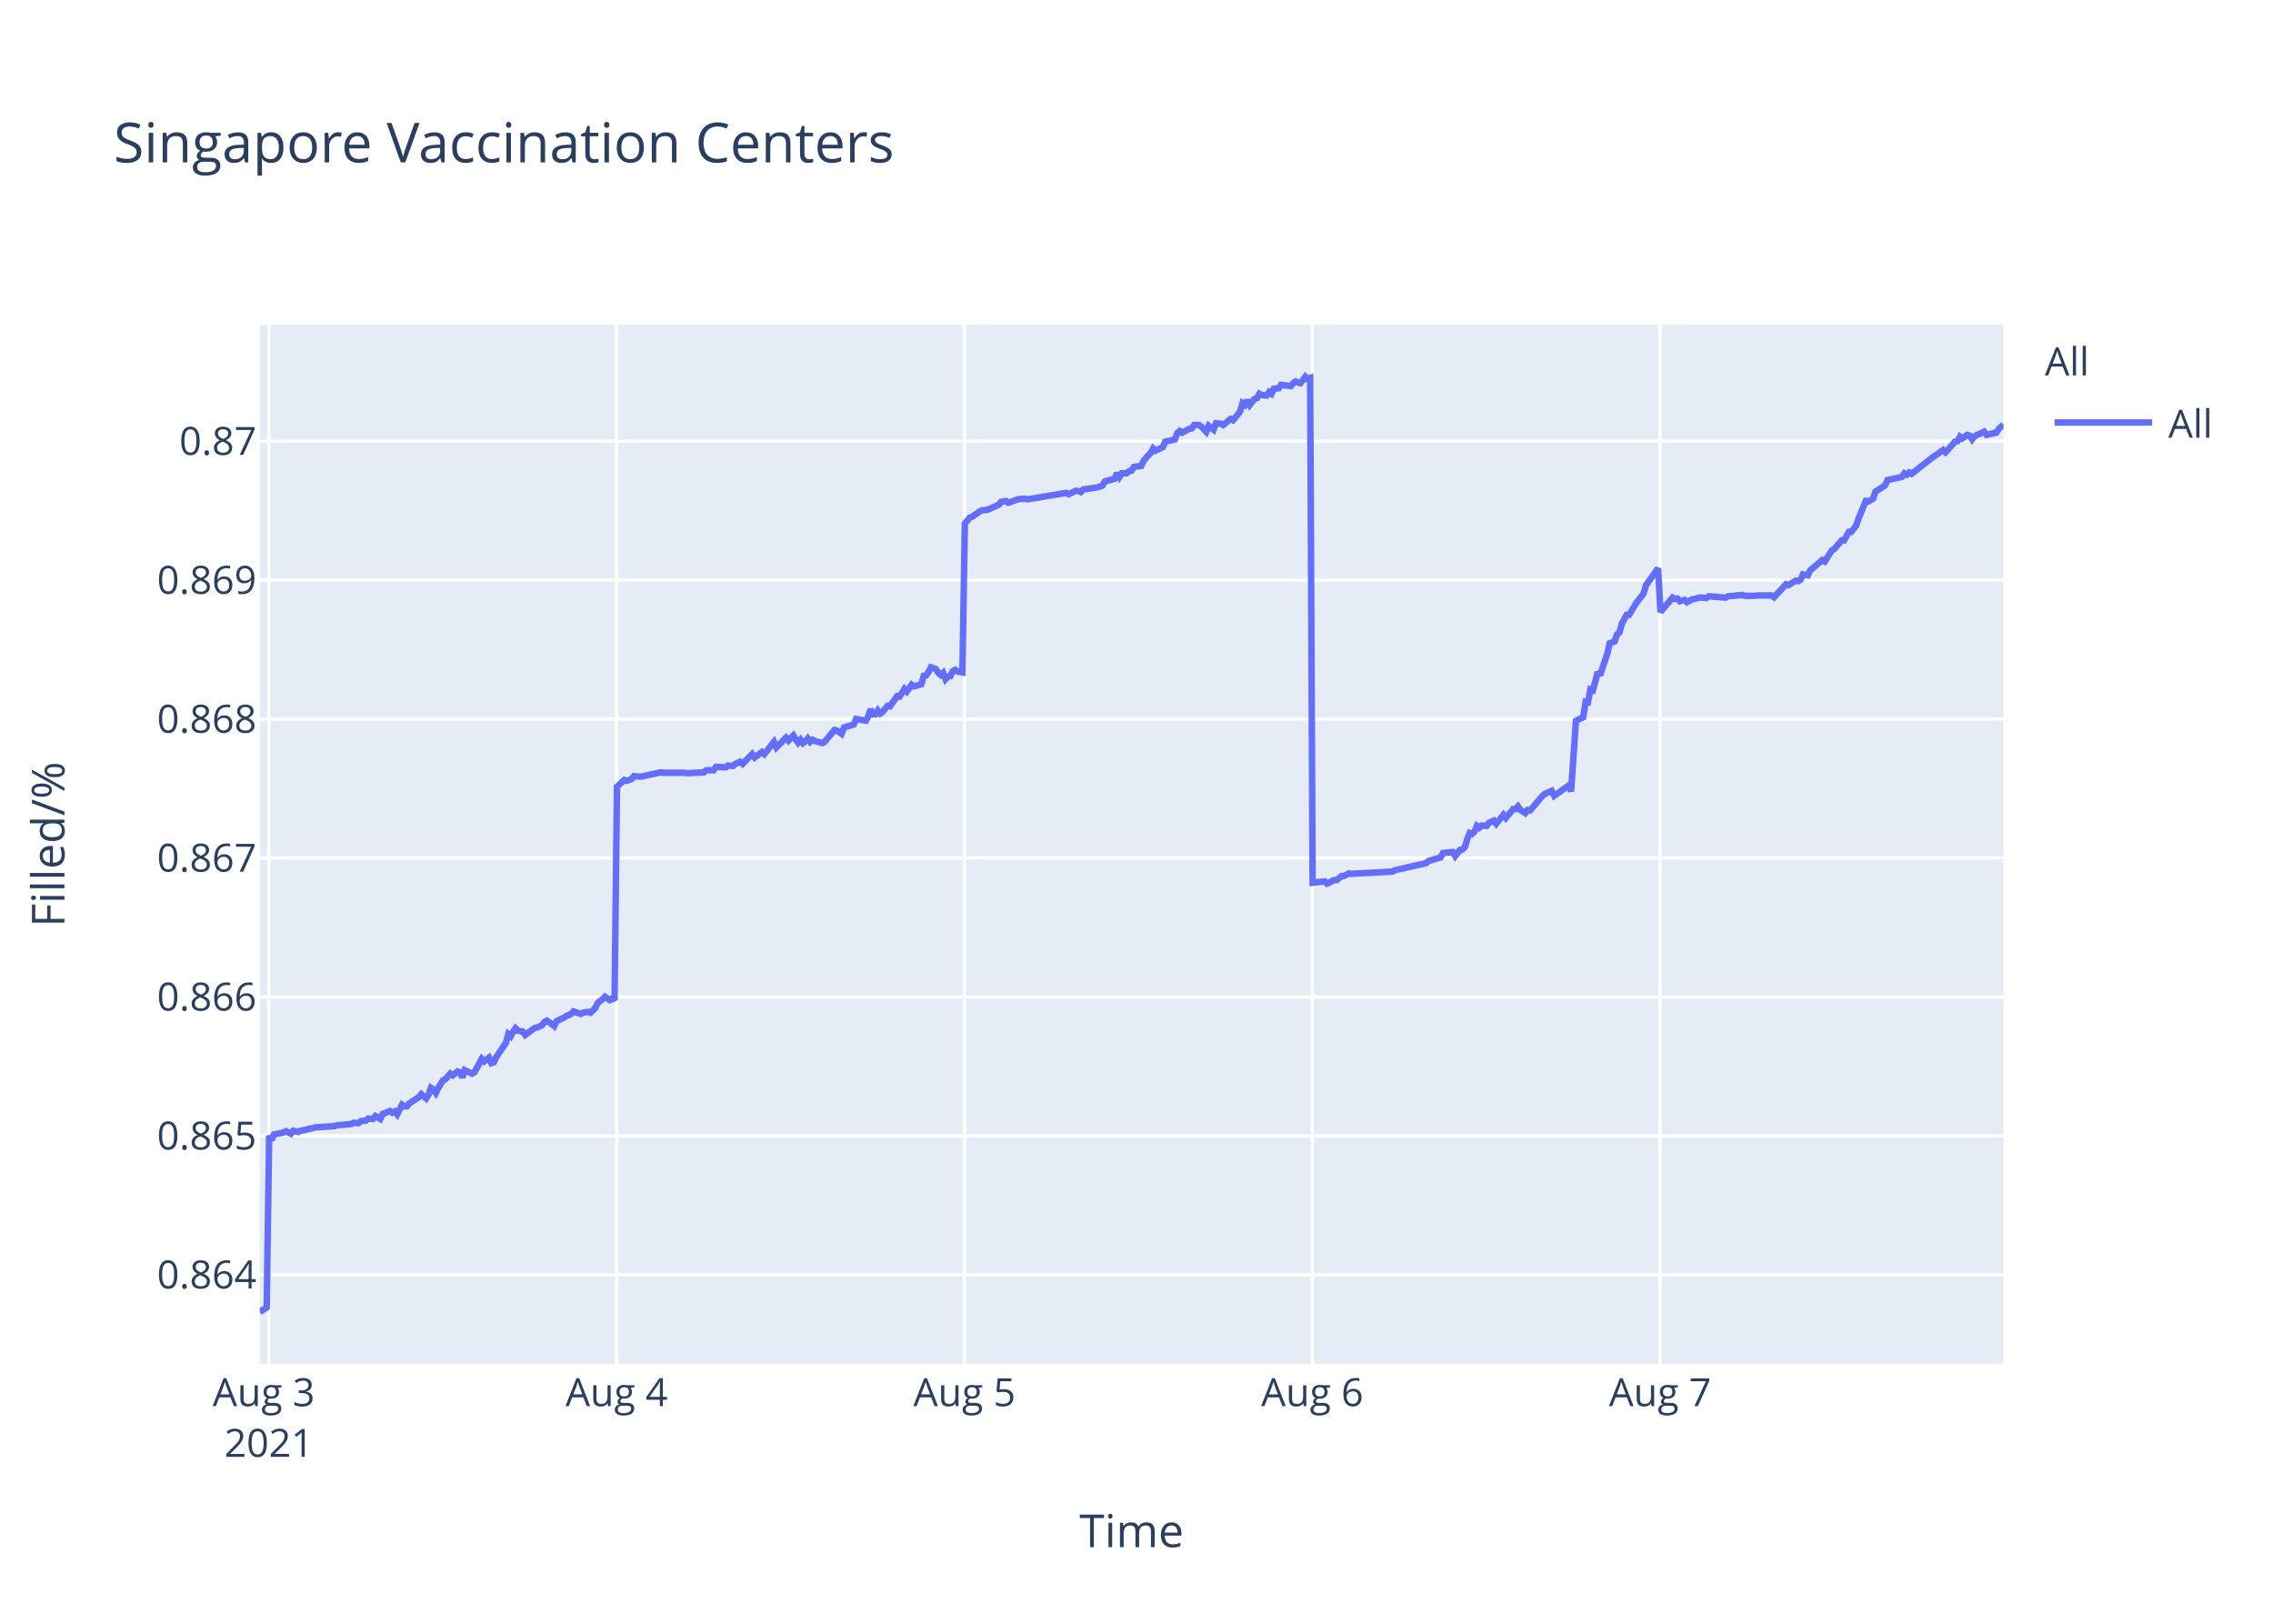
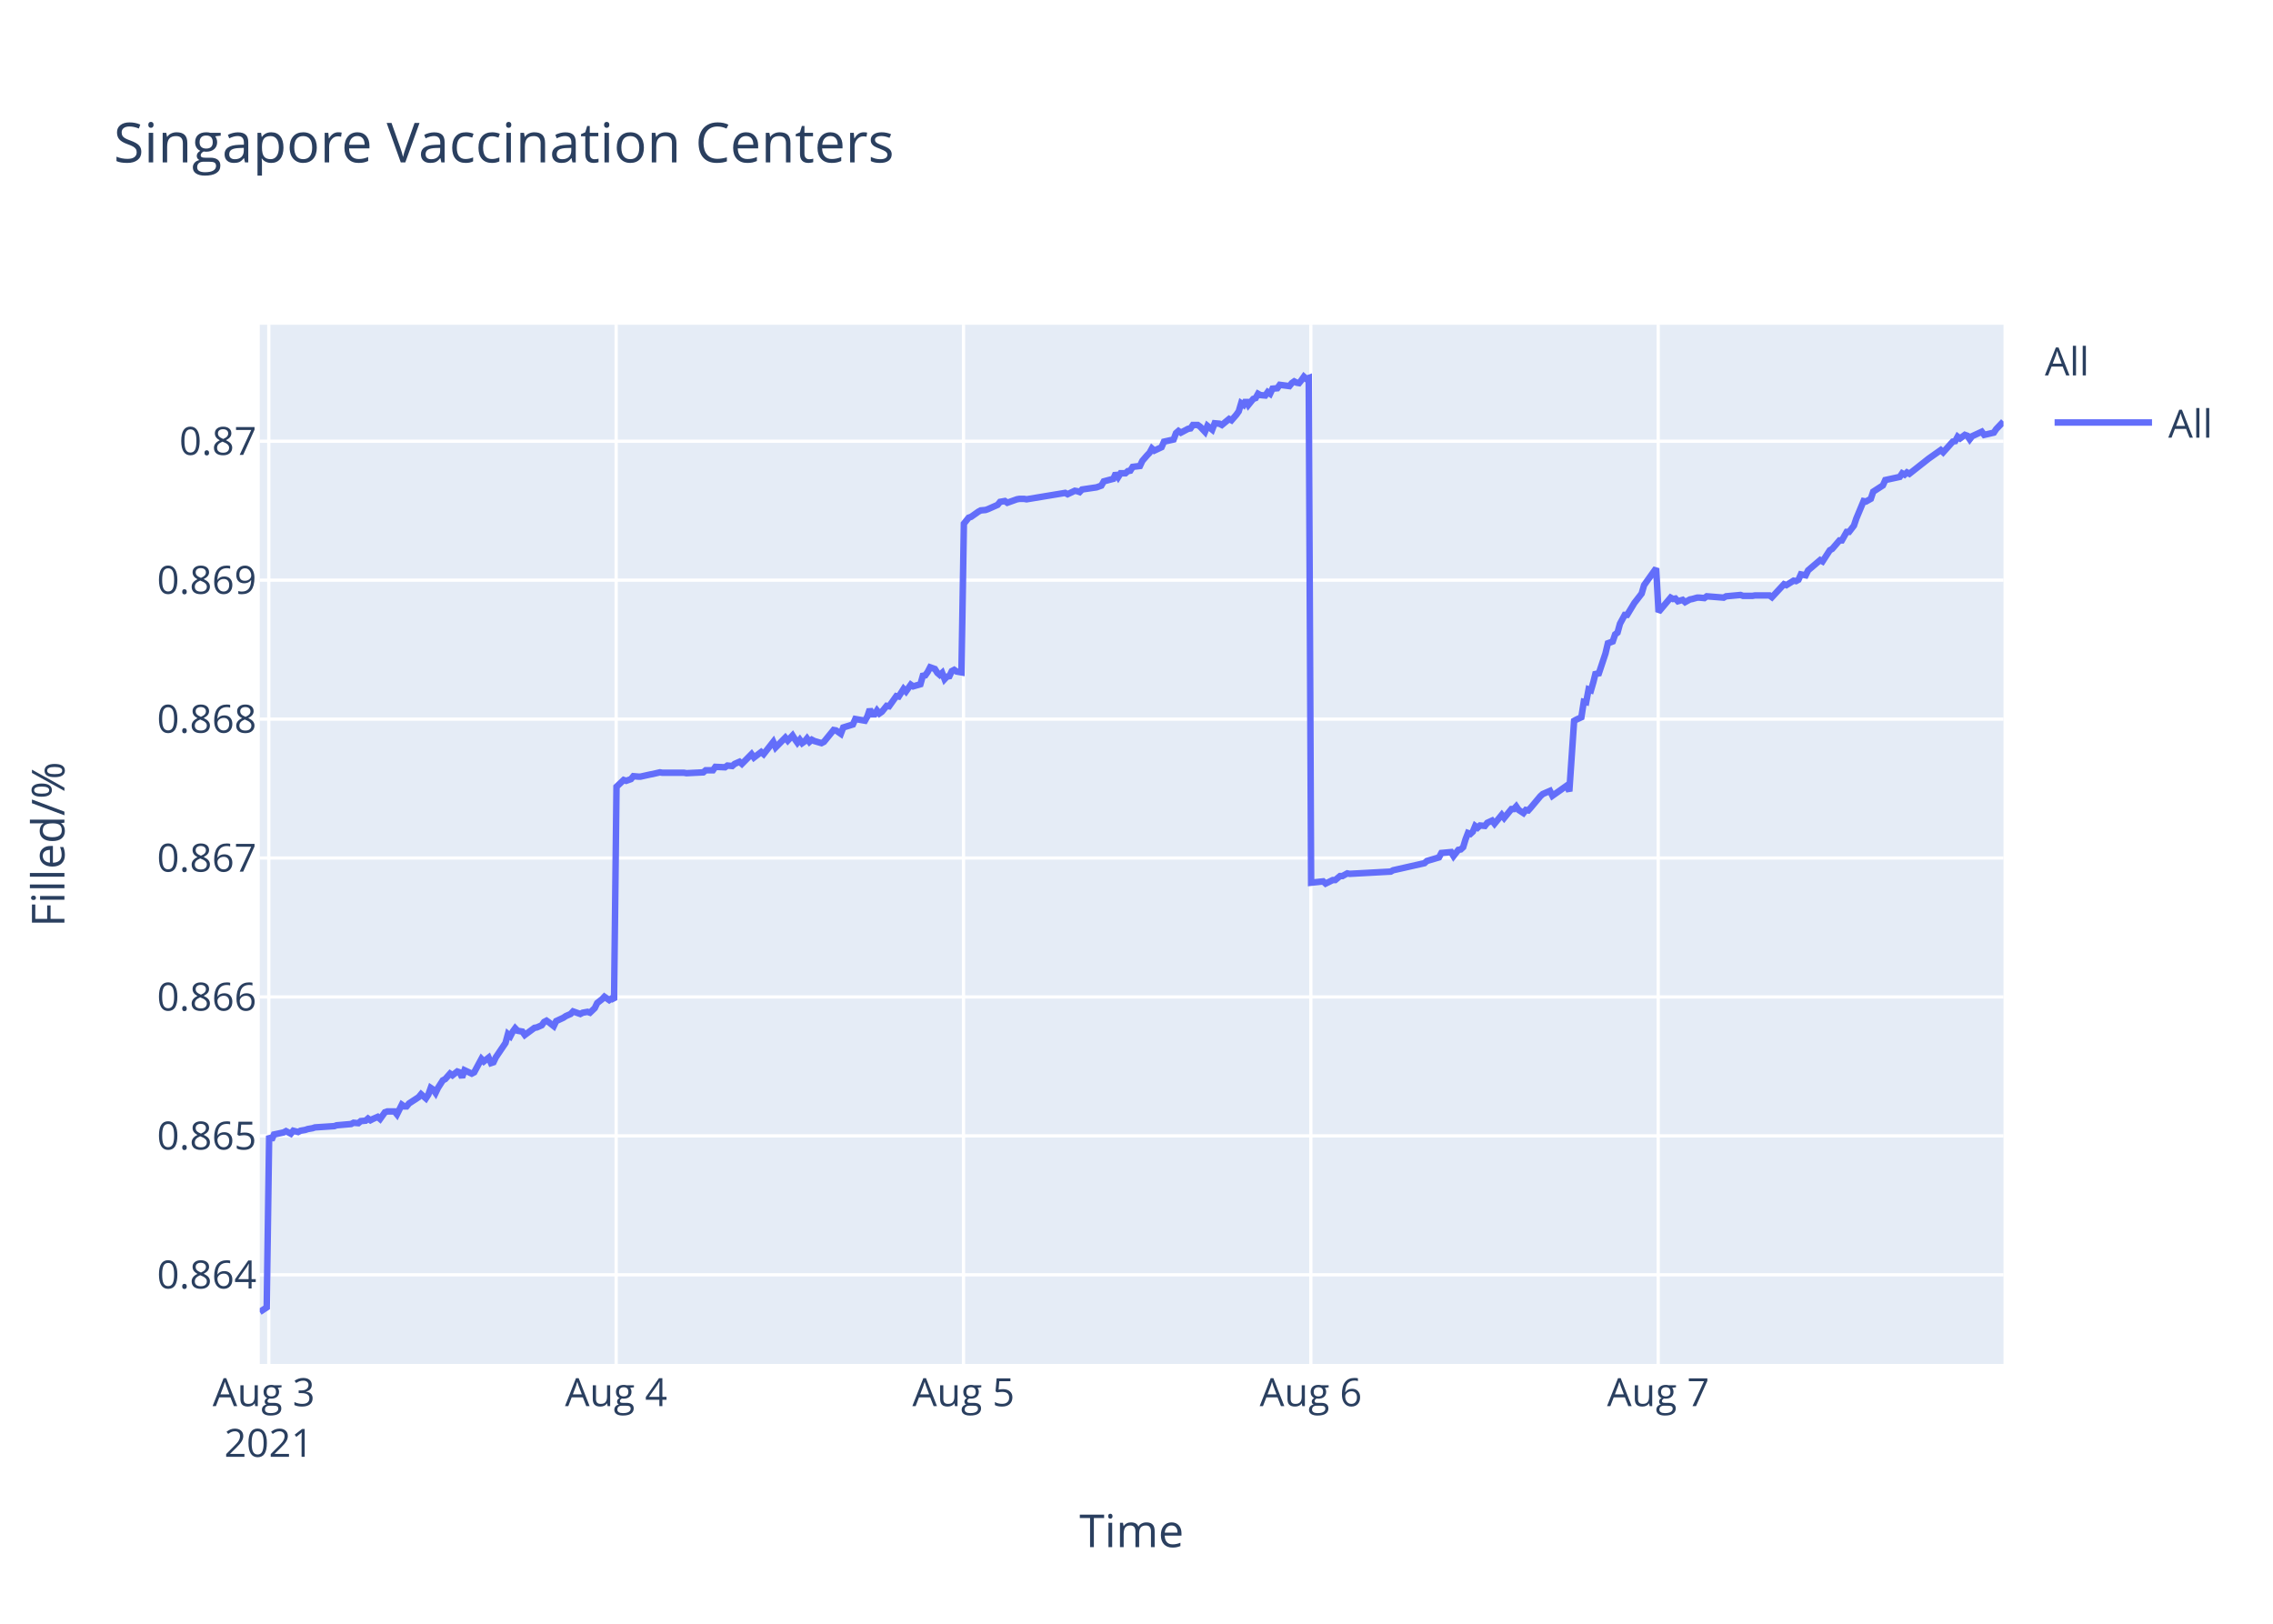
<svg xmlns="http://www.w3.org/2000/svg" class="main-svg" width="700" height="500" style="" viewBox="0 0 700 500">
  <rect x="0" y="0" width="700" height="500" style="fill: rgb(255, 255, 255); fill-opacity: 1;" />
-   <defs id="defs-8338ce">
+   <defs id="defs-2b3e7c">
    <g class="clips">
-       <clipPath id="clip8338cexyplot" class="plotclip">
+       <clipPath id="clip2b3e7cxyplot" class="plotclip">
        <rect width="537" height="320" />
      </clipPath>
-       <clipPath class="axesclip" id="clip8338cex">
+       <clipPath class="axesclip" id="clip2b3e7cx">
        <rect x="80" y="0" width="537" height="500" />
      </clipPath>
-       <clipPath class="axesclip" id="clip8338cey">
+       <clipPath class="axesclip" id="clip2b3e7cy">
        <rect x="0" y="100" width="700" height="320" />
      </clipPath>
-       <clipPath class="axesclip" id="clip8338cexy">
+       <clipPath class="axesclip" id="clip2b3e7cxy">
        <rect x="80" y="100" width="537" height="320" />
      </clipPath>
    </g>
    <g class="gradients" />
  </defs>
  <g class="bglayer">
    <rect class="bg" x="80" y="100" width="537" height="320" style="fill: rgb(229, 236, 246); fill-opacity: 1; stroke-width: 0;" />
  </g>
  <g class="layer-below">
    <g class="imagelayer" />
    <g class="shapelayer" />
  </g>
  <g class="cartesianlayer">
    <g class="subplot xy">
      <g class="layer-subplot">
        <g class="shapelayer" />
        <g class="imagelayer" />
      </g>
      <g class="gridlayer">
        <g class="x">
          <path class="xgrid crisp" transform="translate(82.78,0)" d="M0,100v320" style="stroke: rgb(255, 255, 255); stroke-opacity: 1; stroke-width: 1px;" />
-           <path class="xgrid crisp" transform="translate(189.9,0)" d="M0,100v320" style="stroke: rgb(255, 255, 255); stroke-opacity: 1; stroke-width: 1px;" />
-           <path class="xgrid crisp" transform="translate(297.02,0)" d="M0,100v320" style="stroke: rgb(255, 255, 255); stroke-opacity: 1; stroke-width: 1px;" />
-           <path class="xgrid crisp" transform="translate(404.13,0)" d="M0,100v320" style="stroke: rgb(255, 255, 255); stroke-opacity: 1; stroke-width: 1px;" />
-           <path class="xgrid crisp" transform="translate(511.25,0)" d="M0,100v320" style="stroke: rgb(255, 255, 255); stroke-opacity: 1; stroke-width: 1px;" />
+           <path class="xgrid crisp" transform="translate(189.75,0)" d="M0,100v320" style="stroke: rgb(255, 255, 255); stroke-opacity: 1; stroke-width: 1px;" />
+           <path class="xgrid crisp" transform="translate(296.72,0)" d="M0,100v320" style="stroke: rgb(255, 255, 255); stroke-opacity: 1; stroke-width: 1px;" />
+           <path class="xgrid crisp" transform="translate(403.69,0)" d="M0,100v320" style="stroke: rgb(255, 255, 255); stroke-opacity: 1; stroke-width: 1px;" />
+           <path class="xgrid crisp" transform="translate(510.66,0)" d="M0,100v320" style="stroke: rgb(255, 255, 255); stroke-opacity: 1; stroke-width: 1px;" />
        </g>
        <g class="y">
          <path class="ygrid crisp" transform="translate(0,392.55)" d="M80,0h537" style="stroke: rgb(255, 255, 255); stroke-opacity: 1; stroke-width: 1px;" />
          <path class="ygrid crisp" transform="translate(0,349.77)" d="M80,0h537" style="stroke: rgb(255, 255, 255); stroke-opacity: 1; stroke-width: 1px;" />
          <path class="ygrid crisp" transform="translate(0,306.99)" d="M80,0h537" style="stroke: rgb(255, 255, 255); stroke-opacity: 1; stroke-width: 1px;" />
          <path class="ygrid crisp" transform="translate(0,264.21)" d="M80,0h537" style="stroke: rgb(255, 255, 255); stroke-opacity: 1; stroke-width: 1px;" />
          <path class="ygrid crisp" transform="translate(0,221.43)" d="M80,0h537" style="stroke: rgb(255, 255, 255); stroke-opacity: 1; stroke-width: 1px;" />
          <path class="ygrid crisp" transform="translate(0,178.65)" d="M80,0h537" style="stroke: rgb(255, 255, 255); stroke-opacity: 1; stroke-width: 1px;" />
          <path class="ygrid crisp" transform="translate(0,135.87)" d="M80,0h537" style="stroke: rgb(255, 255, 255); stroke-opacity: 1; stroke-width: 1px;" />
        </g>
      </g>
      <g class="zerolinelayer" />
      <path class="xlines-below" />
      <path class="ylines-below" />
      <g class="overlines-below" />
      <g class="xaxislayer-below" />
      <g class="yaxislayer-below" />
      <g class="overaxes-below" />
-       <g class="plot" transform="translate(80,100)" clip-path="url('#clip8338cexyplot')">
+       <g class="plot" transform="translate(80,100)" clip-path="url('#clip2b3e7cxyplot')">
        <g class="scatterlayer mlayer">
-           <g class="trace scatter tracec550f8" style="stroke-miterlimit: 2; opacity: 1;">
+           <g class="trace scatter trace73e665" style="stroke-miterlimit: 2; opacity: 1;">
            <g class="fills" />
            <g class="errorbars" />
            <g class="lines">
-               <path class="js-line" d="M0,304L2.14,302.59L2.89,249.74L3.63,251.04L4.38,249.35L7.35,248.71L8.09,248.32L9.58,249.1L10.33,248.19L11.82,248.58L12.56,248.19L14.04,247.93L14.79,247.67L16.28,247.41L17.03,247.16L22.98,246.77L23.72,246.51L28.18,246.12L28.92,245.73L30.41,245.86L31.16,245.22L32.64,245.09L33.38,244.44L34.87,244.57L35.62,243.66L37.11,244.57L37.85,243.02L40.08,242.11L40.82,242.63L41.57,242.24L42.31,243.15L43.8,240.17L44.54,240.69L45.29,240.69L46.03,239.78L49.01,237.84L49.75,236.94L51.24,238.23L51.98,237.07L52.72,235L53.47,235.51L54.21,236.55L54.96,235L56.45,232.67L57.19,232.28L58.68,230.6L59.42,231.12L60.91,229.95L61.65,230.21L62.4,231.76L63.14,229.56L65.37,230.6L66.12,230.21L68.35,226.07L69.09,226.85L70.58,225.68L71.32,227.36L72.07,227.11L72.81,225.55L75.79,221.16L76.53,218.44L77.28,219.09L78.02,217.66L78.76,216.63L79.51,217.4L80.99,217.66L81.74,218.7L84.72,216.5L85.46,216.37L86.95,215.72L87.69,214.69L88.43,214.3L89.18,214.82L90.66,215.98L91.41,214.43L93.64,213.39L94.39,212.88L95.87,212.23L96.62,211.45L98.85,212.23L99.59,211.84L101.08,211.58L101.83,211.84L103.31,210.42L104.06,208.87L105.54,207.7L106.29,206.93L107.77,207.96L108.52,207.44L109.26,207.96L110.01,142.27L112.24,140.18L112.98,140.44L114.47,139.92L115.21,139.01L116.7,139.14L117.45,139.14L120.42,138.48L121.16,138.35L123.39,137.83L124.14,137.96L130.83,137.96L131.58,138.09L136.78,137.83L137.53,137.18L139.76,137.18L140.5,136.14L143.48,136.27L144.22,135.74L145.71,135.88L146.45,135.22L147.94,134.57L148.69,135.22L151.66,132.22L152.41,133.27L154.64,131.57L155.38,132.22L158.36,128.44L159.1,130.14L162.07,127.14L162.82,128.05L164.31,126.48L165.05,127.66L165.79,128.7L166.54,127.79L167.28,128.83L168.03,128.31L168.77,127.4L169.51,128.44L170.26,127.79L171,128.18L173.23,128.83L173.98,128.44L176.96,124.79L177.71,124.92L179.19,125.96L179.94,124.01L182.92,123.09L183.66,121.4L186.64,121.92L187.38,120.61L188.12,118.4L188.87,119.96L189.61,119.96L190.36,118.79L191.1,119.7L191.84,119.18L193.33,117.35L194.07,117.48L196.31,114.35L197.05,114.48L198.54,112.14L199.28,112.92L200.77,110.83L201.51,111.35L203.74,110.7L204.49,108.09L205.23,107.96L205.97,106.92L206.72,105.48L207.46,105.74L208.21,106L208.95,107.18L209.7,107.83L210.44,107.18L211.19,109.13L211.93,108.35L212.67,108.22L213.41,106.66L214.16,106.27L214.9,106.79L216.39,107.05L217.14,61.25L218.62,59.41L219.36,59.15L221.6,57.57L222.34,57.17L223.83,57.04L224.57,56.78L227.55,55.46L228.29,54.54L229.78,54.28L230.52,54.81L233.5,53.75L234.24,53.62L235.73,53.62L236.47,53.75L248.37,51.78L249.12,52.18L251.35,51.12L252.09,51.25L252.84,51.52L253.58,50.73L258.04,50.07L259.53,49.54L260.27,48.23L261.76,47.83L263.25,47.44L263.99,45.73L264.74,46.91L265.48,45.73L266.97,45.73L267.71,45.07L268.46,44.94L269.2,43.76L271.43,43.49L272.18,41.91L273.66,40.2L274.41,39.42L275.13,38.1L275.87,38.76L278.1,37.71L278.85,36L281.82,35.34L282.56,33.36L283.31,32.71L284.05,33.23L285.54,32.44L286.29,32.05L287.03,31.92L287.77,30.86L289.26,30.86L290,31.39L291.49,32.97L292.24,31.13L293.73,32.31L294.48,30.34L295.96,30.47L296.7,30.86L298.93,29.02L299.68,29.42L301.16,27.71L301.91,26.66L302.65,24.16L303.4,24.68L304.14,23.24L304.88,24.68L306.37,22.84L307.12,22.58L307.86,21.26L308.6,21.66L310.09,21.79L310.83,20.74L311.58,21.26L312.32,19.68L313.81,19.55L314.55,18.5L317.53,18.89L318.27,17.97L319.01,17.45L319.76,17.84L320.51,17.97L321.25,17.05L322,16L322.73,16.66L323.48,16.39L324.23,171.81L327.94,171.4L328.69,172.08L330.92,170.99L331.66,170.99L333.15,169.76L333.89,169.76L335.38,168.94L336.13,169.08L348.78,168.39L349.52,167.98L359.18,165.8L359.93,165.12L363.65,164.02L364.39,162.66L367.39,162.38L368.14,163.61L369.63,161.7L370.37,161.57L371.11,160.88L371.86,158.43L372.6,156.51L373.34,156.79L374.09,156.1L374.83,154.33L375.58,154.88L376.32,154.19L377.81,154.33L378.55,153.37L380.04,152.69L380.78,153.65L383.01,150.92L383.76,151.87L385.99,149.14L386.73,149.14L387.48,148.32L388.22,149.41L389.71,150.37L390.45,149.41L391.2,149.55L391.94,148.73L394.92,145.18L395.66,144.5L397.89,143.54L398.64,145.04L403.1,141.9L403.84,143.68L405.33,121.97L406.08,121.56L407.56,120.88L408.31,116.1L409.05,116.24L409.79,112.28L410.54,112.55L411.28,109.96L412.03,106.95L412.77,107.91L415,101.22L415.75,98.08L417.24,97.53L417.98,95.35L418.72,94.8L419.47,92.07L420.95,89.34L421.7,89.34L423.93,85.65L424.67,84.7L426.16,82.78L426.91,80.19L430.62,75L431.37,88.44L435.09,84.03L435.84,84.45L436.58,84.31L437.32,85.14L438.81,84.72L439.55,85.41L441.04,84.59L441.78,84.45L443.27,84.03L444.02,84.03L445.5,84.17L446.25,83.62L451.45,84.03L452.2,83.62L456.66,83.21L457.41,83.48L460.38,83.48L461.12,83.35L462.61,83.35L463.35,83.35L465.58,83.35L466.33,83.9L470.05,79.9L470.79,80.18L473.02,78.8L473.77,78.94L474.51,78.53L475.25,76.87L476.74,77.15L477.48,75.63L481.21,72.47L481.95,72.88L484.18,69.44L484.92,69.02L487.16,66.41L487.9,66.41L489.39,63.79L490.13,63.79L491.62,61.86L492.36,59.66L494.6,54.29L495.34,54.43L496.83,53.6L497.57,51.4L500.55,49.47L501.29,47.82L505.76,46.85L506.5,45.75L507.24,46.16L507.99,45.48L508.73,45.89L514.68,41.21L518.4,38.59L519.15,39.28L522.12,35.97L522.87,35.84L523.61,34.46L524.35,35.01L525.84,33.91L526.59,34.18L527.33,35.28L528.07,34.32L531.05,32.94L531.8,33.91L534.77,33.22L535.51,32.12L537,30.74" style="vector-effect: non-scaling-stroke; fill: none; stroke: rgb(99, 110, 250); stroke-opacity: 1; stroke-width: 2px; opacity: 1;" />
+               <path class="js-line" d="M0,304L2.14,302.59L2.89,249.74L3.63,251.04L4.37,249.35L7.34,248.71L8.08,248.32L9.57,249.1L10.31,248.19L11.8,248.58L12.54,248.19L14.03,247.93L14.77,247.67L16.25,247.41L17,247.16L22.94,246.77L23.68,246.51L28.14,246.12L28.88,245.73L30.37,245.86L31.11,245.22L32.6,245.09L33.34,244.44L34.08,244.96L34.83,244.57L36.31,243.92L37.06,244.57L38.54,242.5L39.28,242.24L41.51,242.24L42.25,243.15L43.74,240.17L44.48,240.69L45.22,240.69L45.97,239.78L48.94,237.84L49.68,236.94L51.16,238.23L51.91,237.07L52.65,235L53.4,235.51L54.14,236.55L54.88,235L56.37,232.67L57.11,232.28L58.6,230.6L59.34,231.12L60.82,229.95L61.57,230.21L62.31,231.76L63.05,229.56L65.28,230.6L66.03,230.21L68.26,226.07L69,226.85L70.48,225.68L71.22,227.36L71.97,227.11L72.71,225.55L75.68,221.16L76.42,218.44L77.17,219.09L77.91,217.66L78.66,216.63L79.4,217.4L80.88,217.66L81.62,218.7L84.6,216.5L85.34,216.37L86.83,215.72L87.57,214.69L88.31,214.3L89.06,214.82L90.54,215.98L91.28,214.43L93.51,213.39L94.26,212.88L95.74,212.23L96.48,211.45L98.71,212.23L99.45,211.84L100.94,211.58L101.69,211.84L103.17,210.42L103.91,208.87L105.4,207.7L106.14,206.93L107.62,207.96L108.37,207.44L109.11,207.96L109.86,142.27L112.08,140.18L112.83,140.44L114.31,139.92L115.06,139.01L116.54,139.14L117.29,139.14L120.25,138.48L120.99,138.35L123.22,137.83L123.97,137.96L130.65,137.96L131.4,138.09L136.59,137.83L137.34,137.18L139.57,137.18L140.31,136.14L143.28,136.27L144.02,135.74L145.51,135.88L146.25,135.22L147.74,134.57L148.48,135.22L151.45,132.22L152.19,133.27L154.42,131.57L155.17,132.22L158.14,128.44L158.88,130.14L161.85,127.14L162.6,128.05L164.08,126.48L164.82,127.66L165.57,128.7L166.31,127.79L167.05,128.83L167.79,128.31L168.53,127.4L169.28,128.44L170.02,127.79L170.76,128.18L172.99,128.83L173.74,128.44L176.72,124.79L177.46,124.92L178.95,125.96L179.69,124.01L182.66,123.09L183.41,121.4L186.38,121.92L187.12,120.61L187.86,118.4L188.61,119.96L189.35,119.96L190.09,118.79L190.83,119.7L191.58,119.18L193.06,117.35L193.81,117.48L196.04,114.35L196.78,114.48L198.27,112.14L199.01,112.92L200.49,110.83L201.24,111.35L203.46,110.7L204.2,108.09L204.95,107.96L205.69,106.92L206.44,105.48L207.18,105.74L207.92,106L208.66,107.18L209.41,107.83L210.15,107.18L210.9,109.13L211.63,108.35L212.38,108.22L213.12,106.66L213.86,106.27L214.61,106.79L216.09,107.05L216.84,61.25L218.32,59.41L219.06,59.15L221.29,57.57L222.03,57.17L223.52,57.04L224.26,56.78L227.23,55.46L227.98,54.54L229.46,54.28L230.21,54.81L233.18,53.75L233.92,53.62L235.41,53.62L236.15,53.75L248.03,51.78L248.78,52.18L251,51.12L251.74,51.25L252.49,51.52L253.23,50.73L257.69,50.07L259.17,49.54L259.92,48.23L261.4,47.83L262.88,47.44L263.63,45.73L264.37,46.91L265.12,45.73L266.6,45.73L267.34,45.07L268.09,44.94L268.83,43.76L271.06,43.49L271.8,41.91L273.28,40.2L274.03,39.42L274.75,38.1L275.49,38.76L277.72,37.71L278.46,36L281.43,35.34L282.17,33.36L282.92,32.71L283.66,33.23L285.15,32.44L285.89,32.05L286.63,31.92L287.37,30.86L288.86,30.86L289.6,31.39L291.09,32.97L291.84,31.13L293.32,32.31L294.07,30.34L295.55,30.47L296.29,30.86L298.52,29.02L299.26,29.42L300.75,27.71L301.49,26.66L302.23,24.16L302.98,24.68L303.72,23.24L304.46,24.68L305.95,22.84L306.69,22.58L307.43,21.26L308.17,21.66L309.66,21.79L310.4,20.74L311.15,21.26L311.89,19.68L313.37,19.55L314.12,18.5L317.09,18.89L317.83,17.97L318.57,17.45L319.32,17.84L320.06,17.97L320.81,17.05L321.55,16L322.29,16.66L323.04,16.39L323.78,171.81L327.49,171.4L328.24,172.08L330.46,170.99L331.21,170.99L332.69,169.76L333.43,169.76L334.92,168.94L335.66,169.08L348.29,168.39L349.03,167.98L358.68,165.8L359.43,165.12L363.15,164.02L363.89,162.66L366.89,162.38L367.63,163.61L369.11,161.7L369.86,161.57L370.6,160.88L371.34,158.43L372.08,156.51L372.83,156.79L373.57,156.1L374.31,154.33L375.06,154.88L375.8,154.19L377.29,154.33L378.03,153.37L379.51,152.69L380.26,153.65L382.49,150.92L383.23,151.87L385.46,149.14L386.2,149.14L386.94,148.32L387.69,149.41L389.17,150.37L389.91,149.41L390.66,149.55L391.4,148.73L394.37,145.18L395.12,144.5L397.34,143.54L398.09,145.04L402.54,141.9L403.29,143.68L404.77,121.97L405.52,121.56L407,120.88L407.75,116.1L408.48,116.24L409.23,112.28L409.97,112.55L410.72,109.96L411.46,106.95L412.2,107.91L414.43,101.22L415.17,98.08L416.66,97.53L417.4,95.35L418.14,94.8L418.89,92.07L420.37,89.34L421.11,89.34L423.34,85.65L424.09,84.7L425.57,82.78L426.32,80.19L430.03,75L430.77,88.44L434.49,84.03L435.23,84.45L435.97,84.31L436.72,85.14L438.2,84.72L438.95,85.41L440.43,84.59L441.17,84.45L442.66,84.03L443.4,84.03L444.89,84.17L445.63,83.62L450.83,84.03L451.57,83.62L456.03,83.21L456.77,83.48L459.74,83.48L460.48,83.35L461.97,83.35L462.71,83.35L464.94,83.35L465.69,83.9L469.4,79.9L470.14,80.18L472.37,78.8L473.11,78.94L473.86,78.53L474.6,76.87L476.08,77.15L476.83,75.63L480.54,72.47L481.28,72.88L483.51,69.44L484.25,69.02L486.49,66.41L487.23,66.41L488.71,63.79L489.45,63.79L490.94,61.86L491.68,59.66L493.92,54.29L494.66,54.43L496.14,53.6L496.88,51.4L499.86,49.47L500.6,47.82L505.06,46.85L505.8,45.75L506.54,46.16L507.28,45.48L508.03,45.89L513.97,41.21L517.68,38.59L518.43,39.28L521.4,35.97L522.14,35.84L522.89,34.46L523.63,35.01L525.11,33.91L525.86,34.18L526.6,35.28L527.34,34.32L530.32,32.94L531.06,33.91L534.03,33.22L534.77,32.12L537,29.78" style="vector-effect: non-scaling-stroke; fill: none; stroke: rgb(99, 110, 250); stroke-opacity: 1; stroke-width: 2px; opacity: 1;" />
            </g>
            <g class="points" />
            <g class="text" />
          </g>
        </g>
      </g>
      <g class="overplot" />
      <path class="xlines-above crisp" d="M0,0" style="fill: none;" />
      <path class="ylines-above crisp" d="M0,0" style="fill: none;" />
      <g class="overlines-above" />
      <g class="xaxislayer-above">
        <g class="xtick">
          <text text-anchor="middle" x="0" y="433" transform="translate(82.78,0)" style="font-family: 'Open Sans', verdana, arial, sans-serif; font-size: 12px; fill: rgb(42, 63, 95); fill-opacity: 1; white-space: pre;">
            <tspan class="line" dy="0em" x="0" y="433">Aug 3</tspan>
            <tspan class="line" dy="1.3em" x="0" y="433">2021</tspan>
          </text>
        </g>
        <g class="xtick">
-           <text text-anchor="middle" x="0" y="433" transform="translate(189.9,0)" style="font-family: 'Open Sans', verdana, arial, sans-serif; font-size: 12px; fill: rgb(42, 63, 95); fill-opacity: 1; white-space: pre;">Aug 4</text>
+           <text text-anchor="middle" x="0" y="433" transform="translate(189.75,0)" style="font-family: 'Open Sans', verdana, arial, sans-serif; font-size: 12px; fill: rgb(42, 63, 95); fill-opacity: 1; white-space: pre;">Aug 4</text>
        </g>
        <g class="xtick">
-           <text text-anchor="middle" x="0" y="433" transform="translate(297.02,0)" style="font-family: 'Open Sans', verdana, arial, sans-serif; font-size: 12px; fill: rgb(42, 63, 95); fill-opacity: 1; white-space: pre;">Aug 5</text>
+           <text text-anchor="middle" x="0" y="433" transform="translate(296.72,0)" style="font-family: 'Open Sans', verdana, arial, sans-serif; font-size: 12px; fill: rgb(42, 63, 95); fill-opacity: 1; white-space: pre;">Aug 5</text>
        </g>
        <g class="xtick">
-           <text text-anchor="middle" x="0" y="433" transform="translate(404.13,0)" style="font-family: 'Open Sans', verdana, arial, sans-serif; font-size: 12px; fill: rgb(42, 63, 95); fill-opacity: 1; white-space: pre;">Aug 6</text>
+           <text text-anchor="middle" x="0" y="433" transform="translate(403.69,0)" style="font-family: 'Open Sans', verdana, arial, sans-serif; font-size: 12px; fill: rgb(42, 63, 95); fill-opacity: 1; white-space: pre;">Aug 6</text>
        </g>
        <g class="xtick">
-           <text text-anchor="middle" x="0" y="433" transform="translate(511.25,0)" style="font-family: 'Open Sans', verdana, arial, sans-serif; font-size: 12px; fill: rgb(42, 63, 95); fill-opacity: 1; white-space: pre;">Aug 7</text>
+           <text text-anchor="middle" x="0" y="433" transform="translate(510.66,0)" style="font-family: 'Open Sans', verdana, arial, sans-serif; font-size: 12px; fill: rgb(42, 63, 95); fill-opacity: 1; white-space: pre;">Aug 7</text>
        </g>
      </g>
      <g class="yaxislayer-above">
        <g class="ytick">
          <text text-anchor="end" x="79" y="4.2" transform="translate(0,392.55)" style="font-family: 'Open Sans', verdana, arial, sans-serif; font-size: 12px; fill: rgb(42, 63, 95); fill-opacity: 1; white-space: pre;">0.864</text>
        </g>
        <g class="ytick">
          <text text-anchor="end" x="79" y="4.2" transform="translate(0,349.77)" style="font-family: 'Open Sans', verdana, arial, sans-serif; font-size: 12px; fill: rgb(42, 63, 95); fill-opacity: 1; white-space: pre;">0.865</text>
        </g>
        <g class="ytick">
          <text text-anchor="end" x="79" y="4.2" transform="translate(0,306.99)" style="font-family: 'Open Sans', verdana, arial, sans-serif; font-size: 12px; fill: rgb(42, 63, 95); fill-opacity: 1; white-space: pre;">0.866</text>
        </g>
        <g class="ytick">
          <text text-anchor="end" x="79" y="4.2" transform="translate(0,264.21)" style="font-family: 'Open Sans', verdana, arial, sans-serif; font-size: 12px; fill: rgb(42, 63, 95); fill-opacity: 1; white-space: pre;">0.867</text>
        </g>
        <g class="ytick">
          <text text-anchor="end" x="79" y="4.2" transform="translate(0,221.43)" style="font-family: 'Open Sans', verdana, arial, sans-serif; font-size: 12px; fill: rgb(42, 63, 95); fill-opacity: 1; white-space: pre;">0.868</text>
        </g>
        <g class="ytick">
          <text text-anchor="end" x="79" y="4.2" transform="translate(0,178.65)" style="font-family: 'Open Sans', verdana, arial, sans-serif; font-size: 12px; fill: rgb(42, 63, 95); fill-opacity: 1; white-space: pre;">0.869</text>
        </g>
        <g class="ytick">
          <text text-anchor="end" x="79" y="4.2" transform="translate(0,135.87)" style="font-family: 'Open Sans', verdana, arial, sans-serif; font-size: 12px; fill: rgb(42, 63, 95); fill-opacity: 1; white-space: pre;">0.87</text>
        </g>
      </g>
      <g class="overaxes-above" />
    </g>
  </g>
  <g class="polarlayer" />
  <g class="ternarylayer" />
  <g class="geolayer" />
  <g class="funnelarealayer" />
  <g class="pielayer" />
  <g class="treemaplayer" />
  <g class="sunburstlayer" />
  <g class="glimages" />
-   <defs id="topdefs-8338ce">
+   <defs id="topdefs-2b3e7c">
    <g class="clips" />
-     <clipPath id="legend8338ce">
+     <clipPath id="legend2b3e7c">
      <rect width="60" height="45" x="0" y="0" />
    </clipPath>
  </defs>
  <g class="layer-above">
    <g class="imagelayer" />
    <g class="shapelayer" />
  </g>
  <g class="infolayer">
    <g class="legend" pointer-events="all" transform="translate(627.74,100)">
      <rect class="bg" shape-rendering="crispEdges" width="60" height="45" x="0" y="0" style="stroke: rgb(68, 68, 68); stroke-opacity: 1; fill: rgb(255, 255, 255); fill-opacity: 1; stroke-width: 0px;" />
-       <g class="scrollbox" transform="" clip-path="url('#legend8338ce')">
+       <g class="scrollbox" transform="" clip-path="url('#legend2b3e7c')">
        <text class="legendtitletext" text-anchor="start" x="2" y="15.6" style="font-family: 'Open Sans', verdana, arial, sans-serif; font-size: 12px; fill: rgb(42, 63, 95); fill-opacity: 1; white-space: pre;">All</text>
        <g class="groups" transform="">
          <g class="traces" transform="translate(0,30.1)" style="opacity: 1;">
            <text class="legendtext" text-anchor="start" x="40" y="4.68" style="font-family: 'Open Sans', verdana, arial, sans-serif; font-size: 12px; fill: rgb(42, 63, 95); fill-opacity: 1; white-space: pre;">All</text>
            <g class="layers" style="opacity: 1;">
              <g class="legendfill" />
              <g class="legendlines">
                <path class="js-line" d="M5,0h30" style="fill: none; stroke: rgb(99, 110, 250); stroke-opacity: 1; stroke-width: 2px;" />
              </g>
              <g class="legendsymbols">
                <g class="legendpoints" />
              </g>
            </g>
            <rect class="legendtoggle" x="0" y="-9.5" width="54.891" height="19" style="fill: rgb(0, 0, 0); fill-opacity: 0;" />
          </g>
        </g>
      </g>
      <rect class="scrollbar" rx="20" ry="3" width="0" height="0" x="0" y="0" style="fill: rgb(128, 139, 164); fill-opacity: 1;" />
    </g>
    <g class="g-gtitle">
      <text class="gtitle" x="35" y="50" text-anchor="start" dy="0em" style="font-family: 'Open Sans', verdana, arial, sans-serif; font-size: 17px; fill: rgb(42, 63, 95); opacity: 1; font-weight: normal; white-space: pre;">Singapore Vaccination Centers</text>
    </g>
    <g class="g-xtitle">
      <text class="xtitle" x="348.5" y="476.409" text-anchor="middle" style="font-family: 'Open Sans', verdana, arial, sans-serif; font-size: 14px; fill: rgb(42, 63, 95); opacity: 1; font-weight: normal; white-space: pre;">Time</text>
    </g>
    <g class="g-ytitle">
      <text class="ytitle" transform="rotate(-90,19.84063,260)" x="19.841" y="260" text-anchor="middle" style="font-family: 'Open Sans', verdana, arial, sans-serif; font-size: 14px; fill: rgb(42, 63, 95); opacity: 1; font-weight: normal; white-space: pre;">Filled/%</text>
    </g>
  </g>
</svg>
